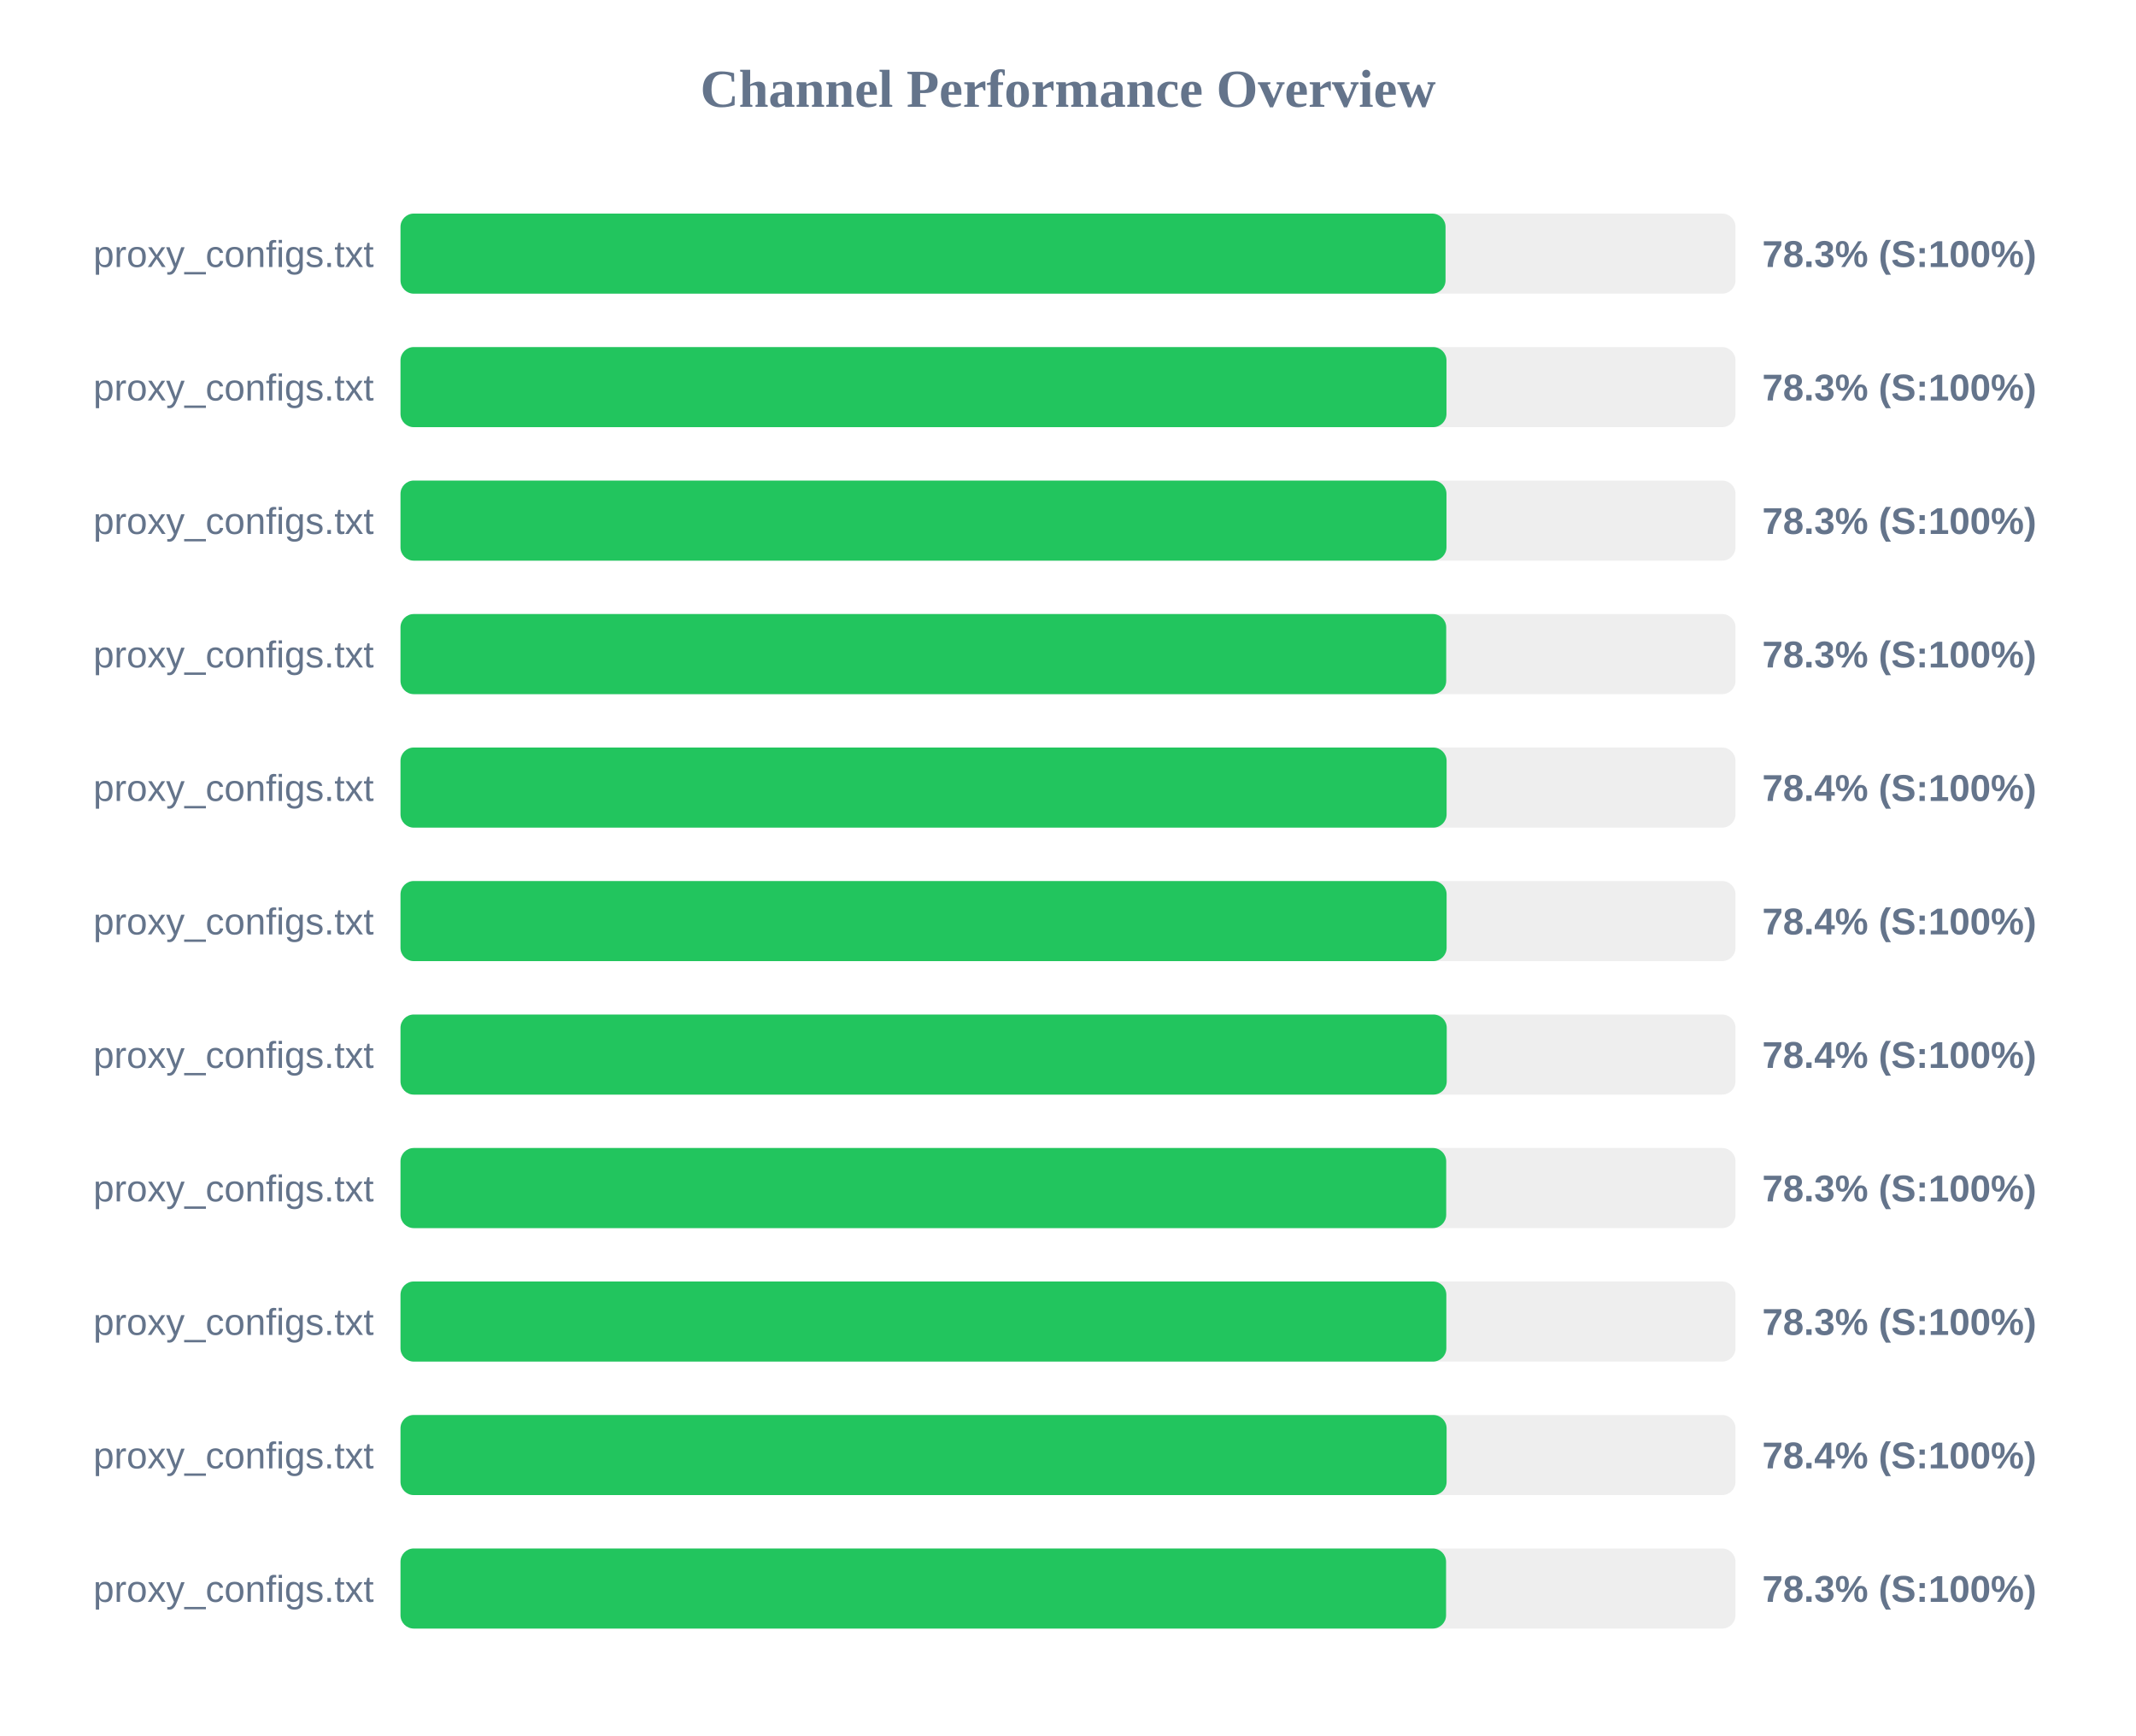
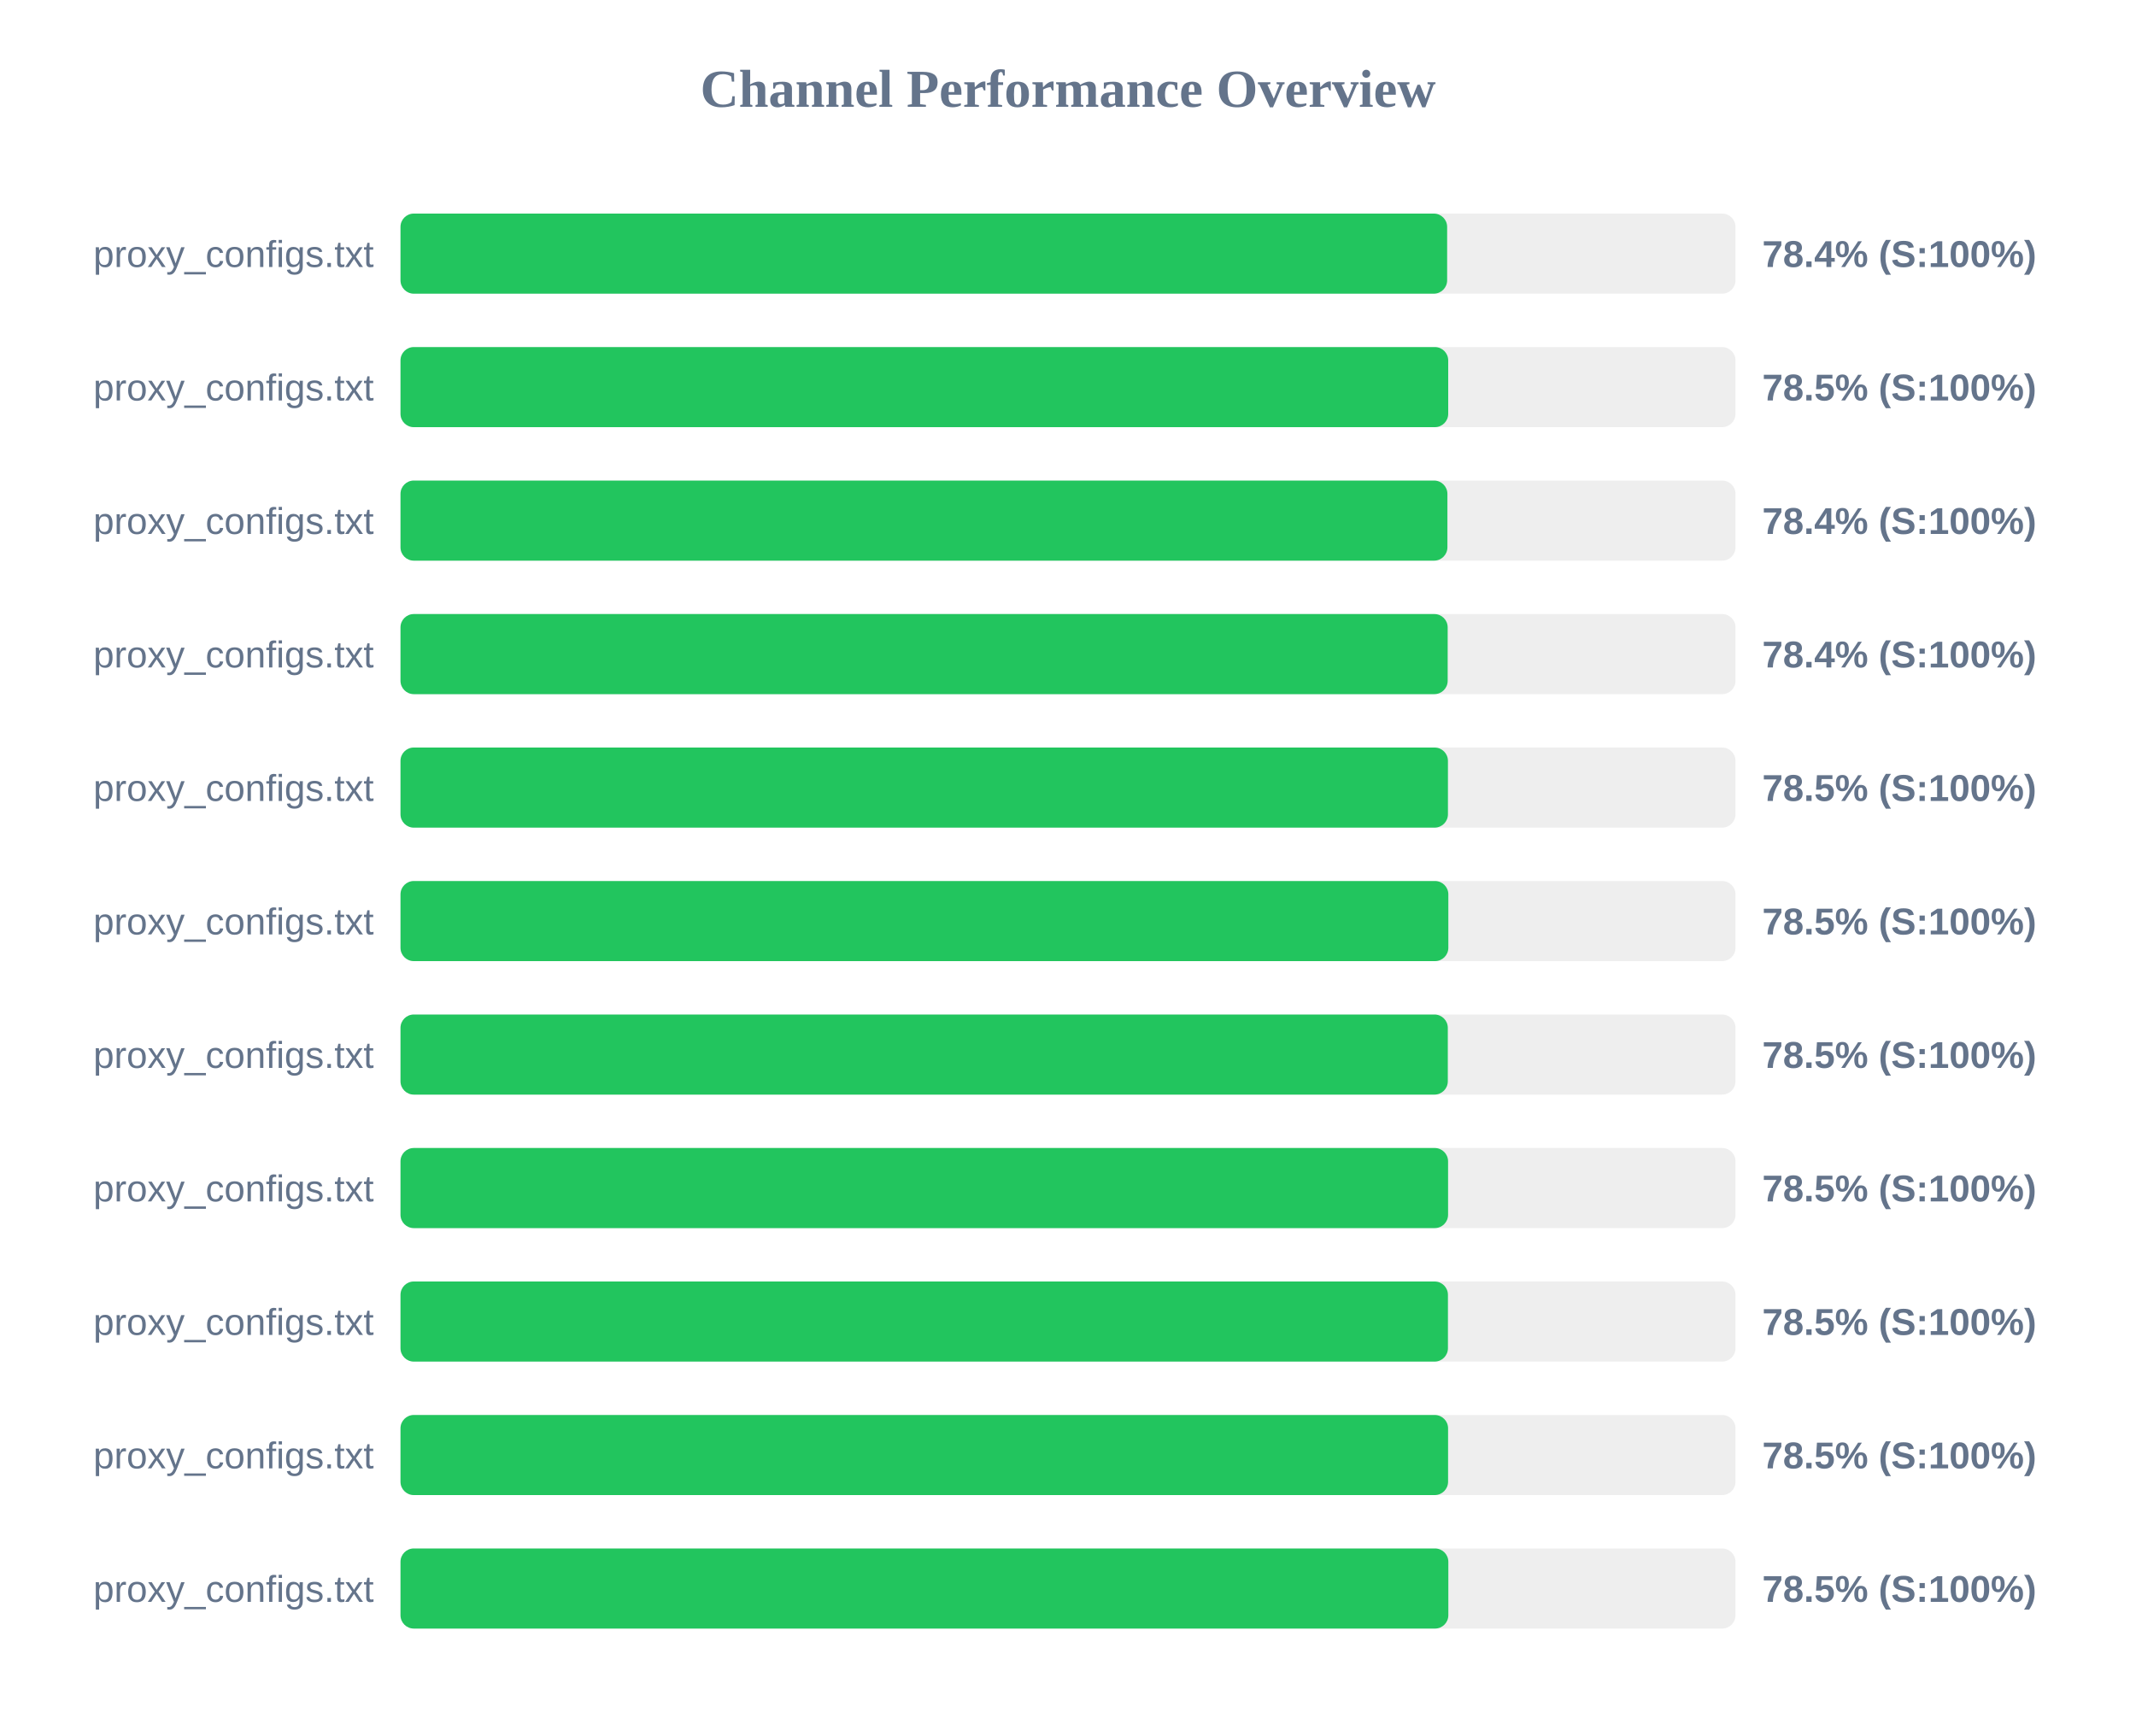
<svg xmlns="http://www.w3.org/2000/svg" width="800" height="650" version="1.1">
  <style>
        .row { font: 14px Arial; fill: #64748b; }
        .score { font: bold 14px Arial; fill: #64748b; }
    </style>
  <text x="400" y="40" text-anchor="middle" font-size="20px" font-weight="bold" fill="#64748b">Channel Performance Overview</text>
  <rect x="150" y="80" width="500" height="30" fill="#eee" rx="5" />
-   <rect x="150" y="80" width="391.4" height="30" fill="#22c55e" rx="5" />
+   <rect x="150" y="80" width="392.0" height="30" fill="#22c55e" rx="5" />
  <text x="140" y="100" text-anchor="end" class="row">proxy_configs.txt</text>
-   <text x="660" y="100" text-anchor="start" class="score">78.3% (S:100%)</text>
+   <text x="660" y="100" text-anchor="start" class="score">78.4% (S:100%)</text>
  <rect x="150" y="130" width="500" height="30" fill="#eee" rx="5" />
-   <rect x="150" y="130" width="391.75" height="30" fill="#22c55e" rx="5" />
+   <rect x="150" y="130" width="392.4" height="30" fill="#22c55e" rx="5" />
  <text x="140" y="150" text-anchor="end" class="row">proxy_configs.txt</text>
-   <text x="660" y="150" text-anchor="start" class="score">78.3% (S:100%)</text>
+   <text x="660" y="150" text-anchor="start" class="score">78.5% (S:100%)</text>
  <rect x="150" y="180" width="500" height="30" fill="#eee" rx="5" />
-   <rect x="150" y="180" width="391.75" height="30" fill="#22c55e" rx="5" />
+   <rect x="150" y="180" width="392.1" height="30" fill="#22c55e" rx="5" />
  <text x="140" y="200" text-anchor="end" class="row">proxy_configs.txt</text>
-   <text x="660" y="200" text-anchor="start" class="score">78.3% (S:100%)</text>
+   <text x="660" y="200" text-anchor="start" class="score">78.4% (S:100%)</text>
  <rect x="150" y="230" width="500" height="30" fill="#eee" rx="5" />
-   <rect x="150" y="230" width="391.65" height="30" fill="#22c55e" rx="5" />
+   <rect x="150" y="230" width="392.2" height="30" fill="#22c55e" rx="5" />
  <text x="140" y="250" text-anchor="end" class="row">proxy_configs.txt</text>
-   <text x="660" y="250" text-anchor="start" class="score">78.3% (S:100%)</text>
+   <text x="660" y="250" text-anchor="start" class="score">78.4% (S:100%)</text>
  <rect x="150" y="280" width="500" height="30" fill="#eee" rx="5" />
-   <rect x="150" y="280" width="391.8" height="30" fill="#22c55e" rx="5" />
+   <rect x="150" y="280" width="392.3" height="30" fill="#22c55e" rx="5" />
  <text x="140" y="300" text-anchor="end" class="row">proxy_configs.txt</text>
-   <text x="660" y="300" text-anchor="start" class="score">78.4% (S:100%)</text>
+   <text x="660" y="300" text-anchor="start" class="score">78.5% (S:100%)</text>
  <rect x="150" y="330" width="500" height="30" fill="#eee" rx="5" />
-   <rect x="150" y="330" width="391.8" height="30" fill="#22c55e" rx="5" />
+   <rect x="150" y="330" width="392.45" height="30" fill="#22c55e" rx="5" />
  <text x="140" y="350" text-anchor="end" class="row">proxy_configs.txt</text>
-   <text x="660" y="350" text-anchor="start" class="score">78.4% (S:100%)</text>
+   <text x="660" y="350" text-anchor="start" class="score">78.5% (S:100%)</text>
  <rect x="150" y="380" width="500" height="30" fill="#eee" rx="5" />
-   <rect x="150" y="380" width="391.85" height="30" fill="#22c55e" rx="5" />
+   <rect x="150" y="380" width="392.25" height="30" fill="#22c55e" rx="5" />
  <text x="140" y="400" text-anchor="end" class="row">proxy_configs.txt</text>
-   <text x="660" y="400" text-anchor="start" class="score">78.4% (S:100%)</text>
+   <text x="660" y="400" text-anchor="start" class="score">78.5% (S:100%)</text>
  <rect x="150" y="430" width="500" height="30" fill="#eee" rx="5" />
-   <rect x="150" y="430" width="391.65" height="30" fill="#22c55e" rx="5" />
+   <rect x="150" y="430" width="392.35" height="30" fill="#22c55e" rx="5" />
  <text x="140" y="450" text-anchor="end" class="row">proxy_configs.txt</text>
-   <text x="660" y="450" text-anchor="start" class="score">78.3% (S:100%)</text>
+   <text x="660" y="450" text-anchor="start" class="score">78.5% (S:100%)</text>
  <rect x="150" y="480" width="500" height="30" fill="#eee" rx="5" />
-   <rect x="150" y="480" width="391.7" height="30" fill="#22c55e" rx="5" />
+   <rect x="150" y="480" width="392.3" height="30" fill="#22c55e" rx="5" />
  <text x="140" y="500" text-anchor="end" class="row">proxy_configs.txt</text>
-   <text x="660" y="500" text-anchor="start" class="score">78.3% (S:100%)</text>
+   <text x="660" y="500" text-anchor="start" class="score">78.5% (S:100%)</text>
  <rect x="150" y="530" width="500" height="30" fill="#eee" rx="5" />
-   <rect x="150" y="530" width="391.8" height="30" fill="#22c55e" rx="5" />
+   <rect x="150" y="530" width="392.35" height="30" fill="#22c55e" rx="5" />
  <text x="140" y="550" text-anchor="end" class="row">proxy_configs.txt</text>
-   <text x="660" y="550" text-anchor="start" class="score">78.4% (S:100%)</text>
+   <text x="660" y="550" text-anchor="start" class="score">78.5% (S:100%)</text>
  <rect x="150" y="580" width="500" height="30" fill="#eee" rx="5" />
-   <rect x="150" y="580" width="391.6" height="30" fill="#22c55e" rx="5" />
+   <rect x="150" y="580" width="392.45" height="30" fill="#22c55e" rx="5" />
  <text x="140" y="600" text-anchor="end" class="row">proxy_configs.txt</text>
-   <text x="660" y="600" text-anchor="start" class="score">78.3% (S:100%)</text>
+   <text x="660" y="600" text-anchor="start" class="score">78.5% (S:100%)</text>
</svg>
